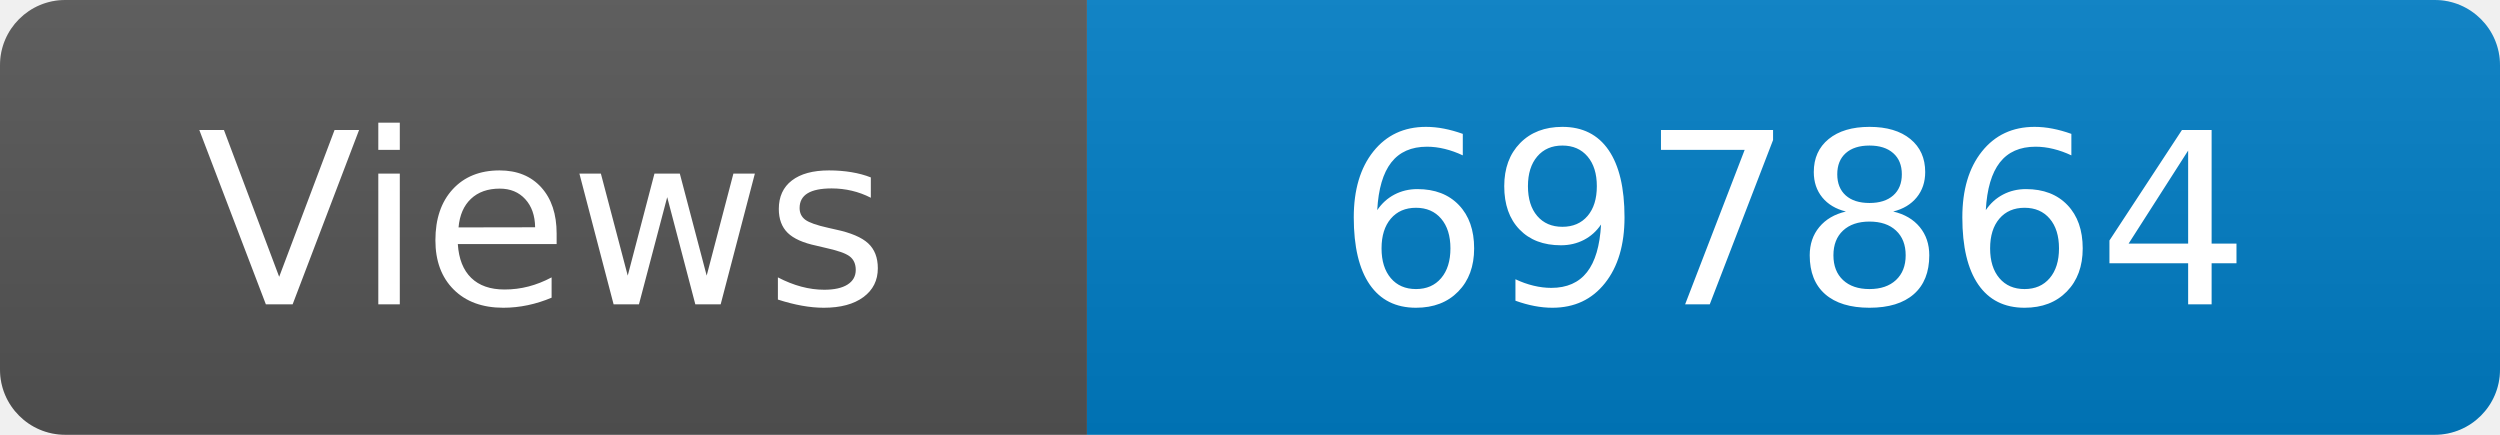
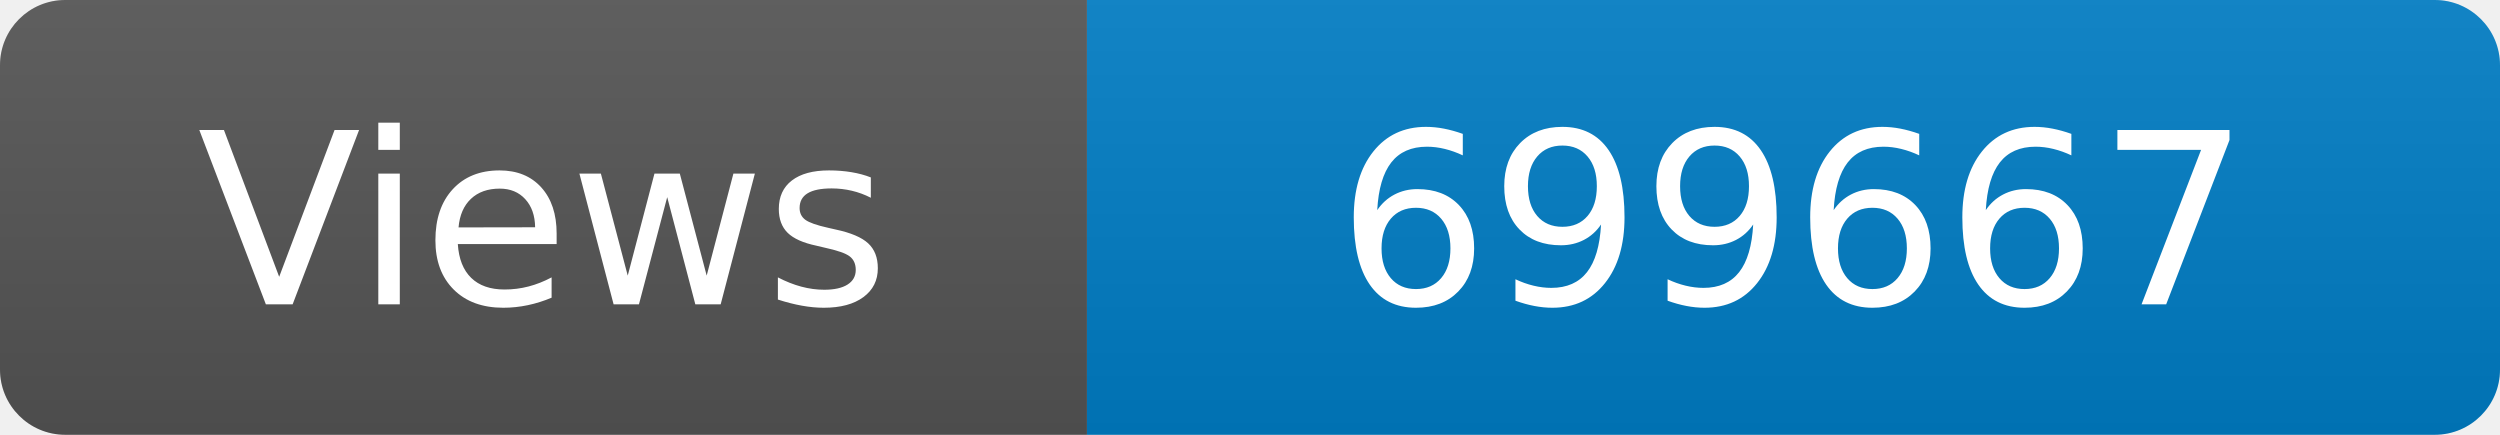
<svg xmlns="http://www.w3.org/2000/svg" width="115" height="20" role="img" aria-label="Maintained?: yes">
  <linearGradient id="s" x2="0" y2="100%">
    <stop offset="0" stop-color="#bbb" stop-opacity=".1" />
    <stop offset="1" stop-opacity=".1" />
  </linearGradient>
  <clipPath id="r">
    <rect width="115" height="20" rx="3" fill="#fff" />
  </clipPath>
  <g clip-path="url(#r)">
    <rect width="50" height="20" fill="#555" />
    <rect x="50" width="160" height="20" fill="#007ec6" />
    <rect width="115" height="20" fill="url(#s)" />
  </g>
  <g fill="#fff" text-anchor="middle" font-family="Verdana,Geneva,DejaVu Sans,sans-serif" font-size="110">
    <text x="250" y="140" transform="scale(.1)" fill="#fff">Views</text>
-     <text x="825" y="140" transform="scale(.1)" fill="#fff">697864</text>
+     <text x="825" y="140" transform="scale(.1)" fill="#fff">699667</text>
  </g>
</svg>
